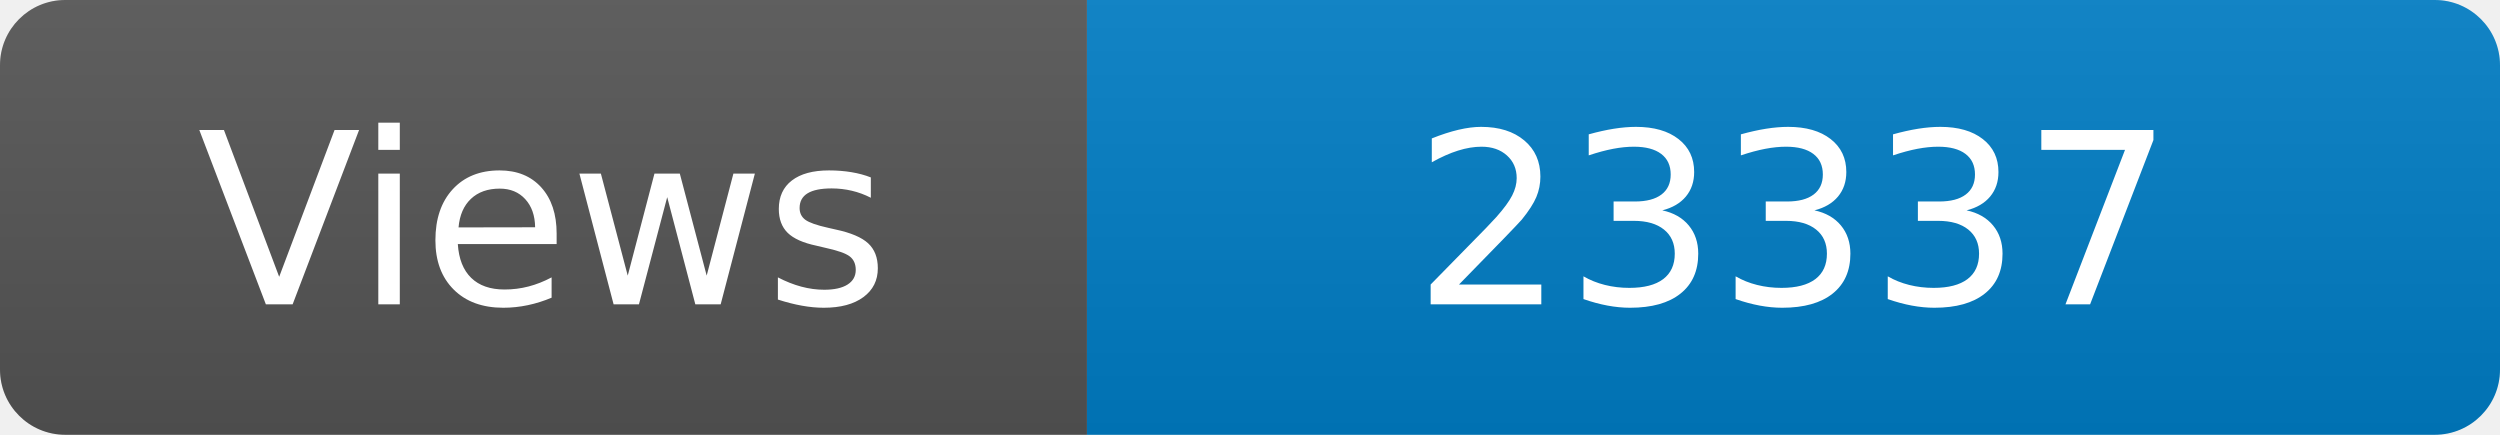
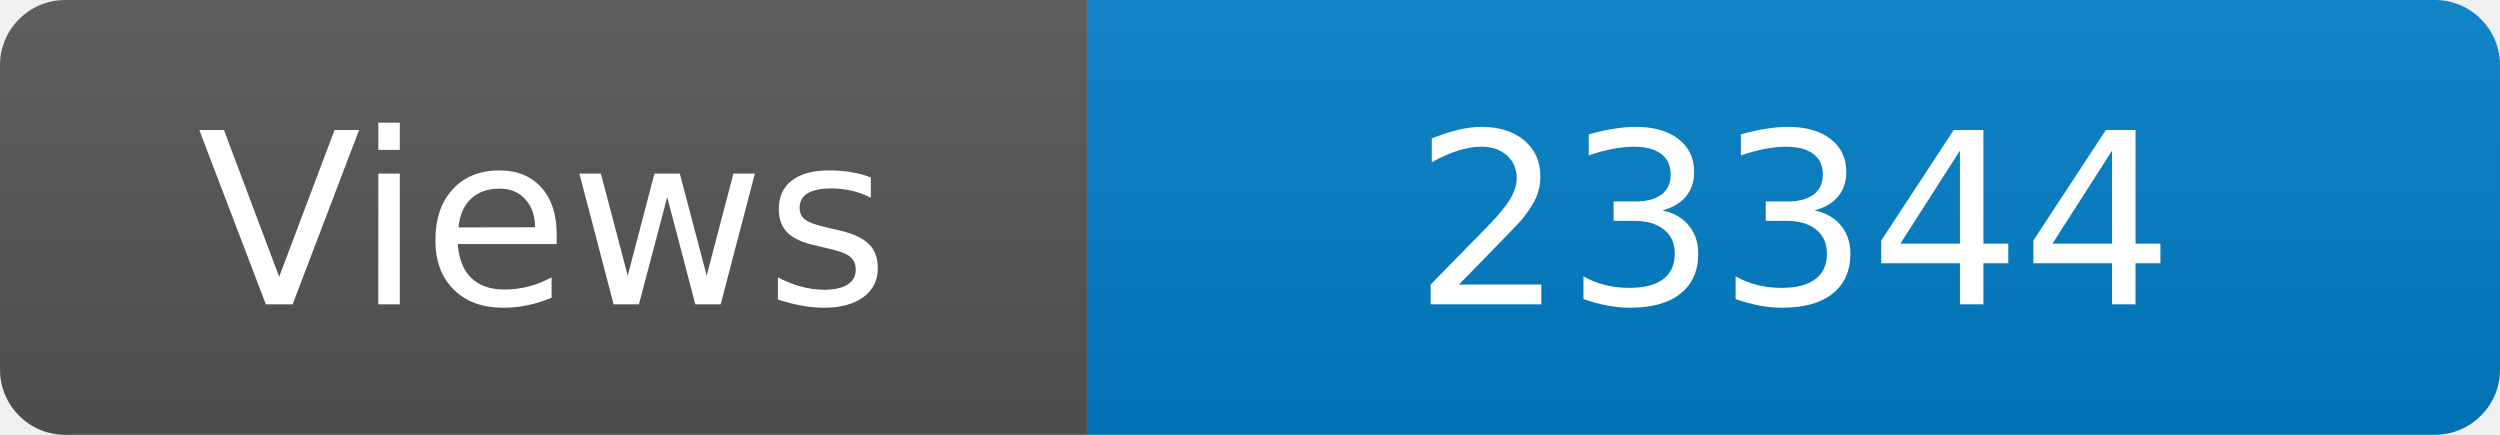
<svg xmlns="http://www.w3.org/2000/svg" width="115" height="20" role="img" aria-label="Maintained?: yes">
  <linearGradient id="s" x2="0" y2="100%">
    <stop offset="0" stop-color="#bbb" stop-opacity=".1" />
    <stop offset="1" stop-opacity=".1" />
  </linearGradient>
  <clipPath id="r">
    <rect width="115" height="20" rx="3" fill="#fff" />
  </clipPath>
  <g clip-path="url(#r)">
    <rect width="50" height="20" fill="#555" />
    <rect x="50" width="160" height="20" fill="#007ec6" />
    <rect width="115" height="20" fill="url(#s)" />
  </g>
  <g fill="#fff" text-anchor="middle" font-family="Verdana,Geneva,DejaVu Sans,sans-serif" font-size="110">
    <text x="250" y="140" transform="scale(.1)" fill="#fff">Views</text>
-     <text x="825" y="140" transform="scale(.1)" fill="#fff">23337</text>
+     <text x="825" y="140" transform="scale(.1)" fill="#fff">23344</text>
  </g>
</svg>
